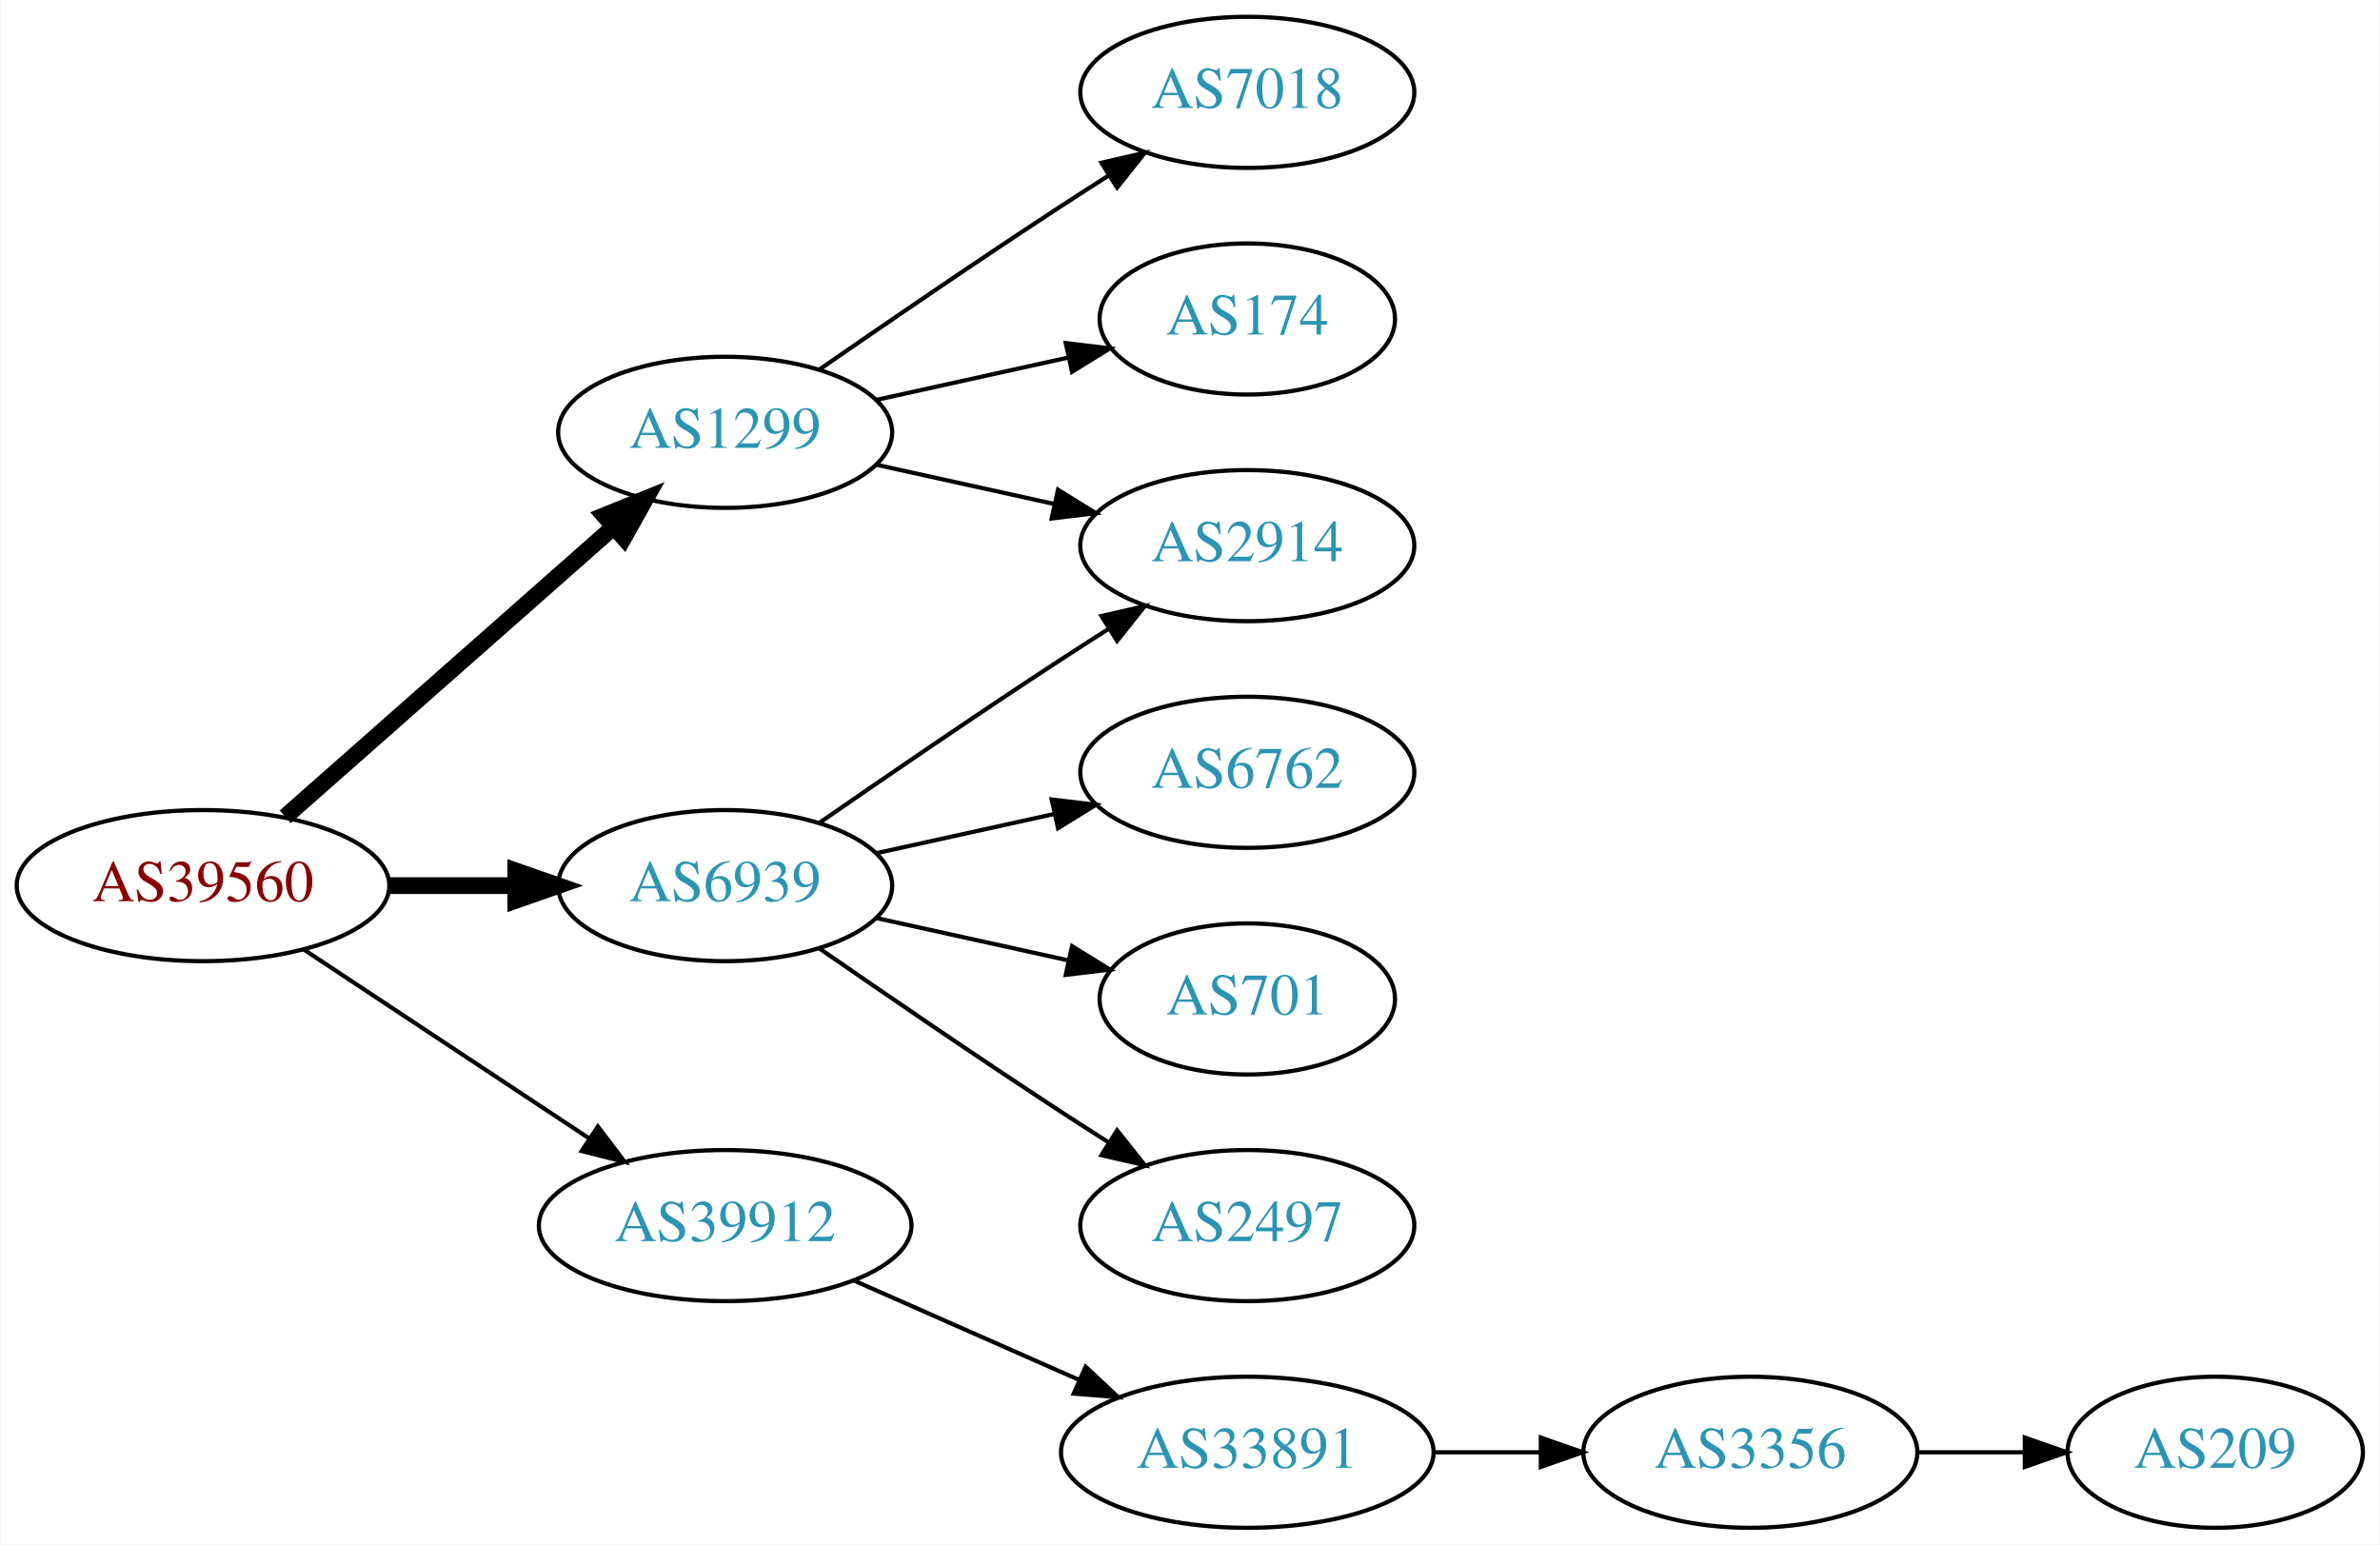
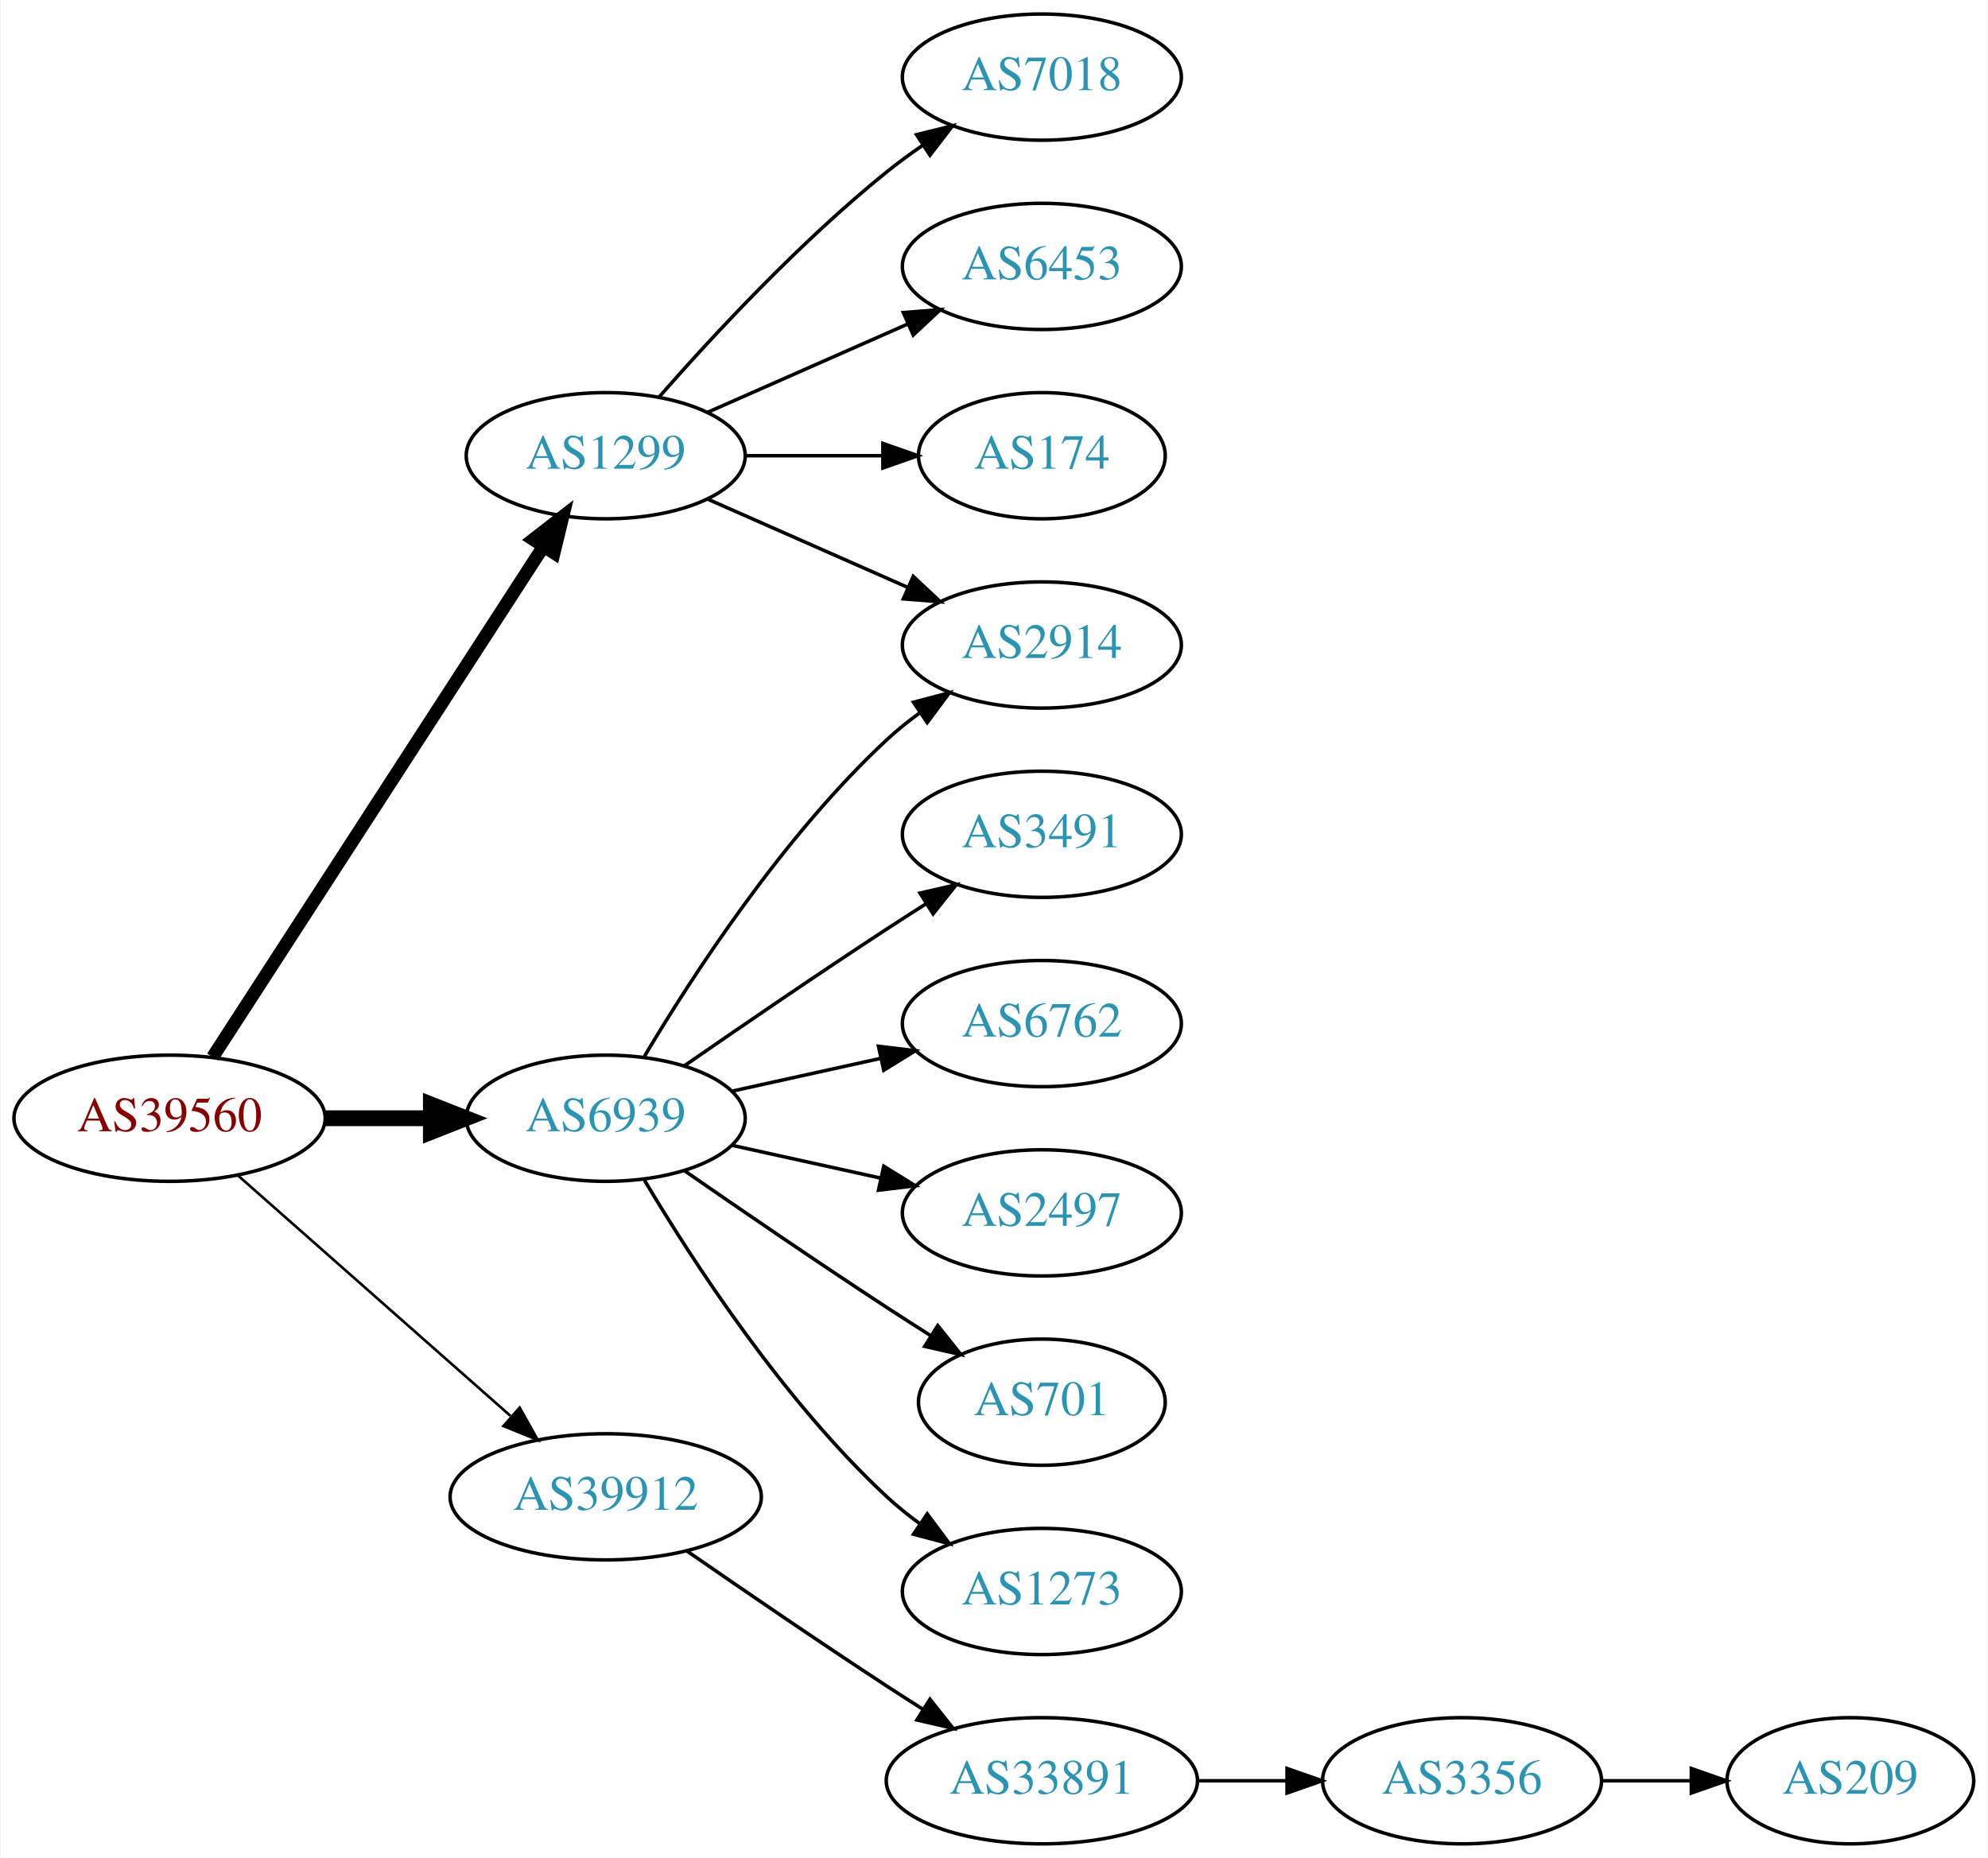
- <svg xmlns="http://www.w3.org/2000/svg" xmlns:xlink="http://www.w3.org/1999/xlink" width="567pt" height="368pt" viewBox="0.00 0.00 566.66 368.00">
-   <g id="graph0" class="graph" transform="scale(1 1) rotate(0) translate(4 364)">
-     <polygon fill="white" stroke="none" points="-4,4 -4,-364 562.663,-364 562.663,4 -4,4" />
+ <svg xmlns="http://www.w3.org/2000/svg" xmlns:xlink="http://www.w3.org/1999/xlink" width="567pt" height="530pt" viewBox="0.00 0.00 566.66 530.00">
+   <g id="graph0" class="graph" transform="scale(1 1) rotate(0) translate(4 526)">
+     <polygon fill="white" stroke="none" points="-4,4 -4,-526 562.663,-526 562.663,4 -4,4" />
    <g id="node1" class="node">
      <g id="a_node1">
        <a xlink:href="/asn/39560" xlink:title="AS39560 ~ KT-NET Communications GmbH [AT]">
-           <ellipse fill="#ffffff" stroke="black" cx="44.196" cy="-153" rx="44.393" ry="18" />
-           <text text-anchor="middle" x="44.196" y="-149.3" font-family="Times,serif" font-size="14.00" fill="#880000">AS39560</text>
+           <ellipse fill="#ffffff" stroke="black" cx="44.196" cy="-207" rx="44.393" ry="18" />
+           <text text-anchor="middle" x="44.196" y="-203.3" font-family="Times,serif" font-size="14.00" fill="#880000">AS39560</text>
        </a>
      </g>
    </g>
    <g id="node2" class="node">
      <g id="a_node2">
        <a xlink:href="/asn/1299" xlink:title="AS1299 ~ Telia Carrier [EU]">
-           <ellipse fill="#ffffff" stroke="black" cx="168.588" cy="-261" rx="39.794" ry="18" />
-           <text text-anchor="middle" x="168.588" y="-257.3" font-family="Times,serif" font-size="14.00" fill="#2c94b3">AS1299</text>
+           <ellipse fill="#ffffff" stroke="black" cx="168.588" cy="-396" rx="39.794" ry="18" />
+           <text text-anchor="middle" x="168.588" y="-392.3" font-family="Times,serif" font-size="14.00" fill="#2c94b3">AS1299</text>
        </a>
      </g>
    </g>
    <g id="edge1" class="edge">
-       <path fill="none" stroke="black" stroke-width="4" d="M63.785,-169.403C84.602,-187.772 118.478,-217.665 141.838,-238.278" />
-       <polygon fill="black" stroke="black" stroke-width="4" points="139.809,-241.156 149.623,-245.148 144.441,-235.907 139.809,-241.156" />
+       <path fill="none" stroke="black" stroke-width="3.75" d="M56.491,-224.442C78.077,-257.775 125.293,-330.686 150.664,-369.866" />
+       <polygon fill="black" stroke="black" stroke-width="3.75" points="147.947,-372.109 156.321,-378.6 153.823,-368.304 147.947,-372.109" />
    </g>
    <g id="node3" class="node">
      <g id="a_node3">
        <a xlink:href="/asn/6939" xlink:title="AS6939 ~ Hurricane Electric LLC [US]">
-           <ellipse fill="#ffffff" stroke="black" cx="168.588" cy="-153" rx="39.794" ry="18" />
-           <text text-anchor="middle" x="168.588" y="-149.3" font-family="Times,serif" font-size="14.00" fill="#2c94b3">AS6939</text>
+           <ellipse fill="#ffffff" stroke="black" cx="168.588" cy="-207" rx="39.794" ry="18" />
+           <text text-anchor="middle" x="168.588" y="-203.3" font-family="Times,serif" font-size="14.00" fill="#2c94b3">AS6939</text>
        </a>
      </g>
    </g>
    <g id="edge2" class="edge">
-       <path fill="none" stroke="black" stroke-width="4" d="M88.692,-153C98.381,-153 108.717,-153 118.61,-153" />
-       <polygon fill="black" stroke="black" stroke-width="4" points="118.713,-156.5 128.713,-153 118.713,-149.5 118.713,-156.5" />
+       <path fill="none" stroke="black" stroke-width="4.5" d="M88.692,-207C98.381,-207 108.717,-207 118.61,-207" />
+       <polygon fill="black" stroke="black" stroke-width="4.5" points="118.713,-210.938 128.713,-207 118.713,-203.063 118.713,-210.938" />
    </g>
    <g id="node4" class="node">
      <g id="a_node4">
        <a xlink:href="/asn/39912" xlink:title="AS39912 ~ oja.at GmbH [AT]">
-           <ellipse fill="#ffffff" stroke="black" cx="168.588" cy="-72" rx="44.393" ry="18" />
-           <text text-anchor="middle" x="168.588" y="-68.3" font-family="Times,serif" font-size="14.00" fill="#2c94b3">AS39912</text>
+           <ellipse fill="#ffffff" stroke="black" cx="168.588" cy="-99" rx="44.393" ry="18" />
+           <text text-anchor="middle" x="168.588" y="-95.3" font-family="Times,serif" font-size="14.00" fill="#2c94b3">AS39912</text>
        </a>
      </g>
    </g>
    <g id="edge3" class="edge">
-       <path fill="none" stroke="black" d="M68.217,-137.765C87.449,-125.037 115.056,-106.766 136.294,-92.711" />
-       <polygon fill="black" stroke="black" points="138.263,-95.605 144.67,-87.167 134.4,-89.767 138.263,-95.605" />
+       <path fill="none" stroke="black" stroke-width="0.75" d="M63.785,-190.597C84.482,-172.333 118.089,-142.678 141.434,-122.079" />
+       <polygon fill="black" stroke="black" stroke-width="0.75" points="144.043,-124.444 149.226,-115.203 139.412,-119.195 144.043,-124.444" />
    </g>
    <g id="node5" class="node">
      <g id="a_node5">
        <a xlink:href="/asn/7018" xlink:title="AS7018 ~ AT&amp;T Services, Inc. [US]">
-           <ellipse fill="#ffffff" stroke="black" cx="292.98" cy="-342" rx="39.794" ry="18" />
-           <text text-anchor="middle" x="292.98" y="-338.3" font-family="Times,serif" font-size="14.00" fill="#2c94b3">AS7018</text>
+           <ellipse fill="#ffffff" stroke="black" cx="292.98" cy="-504" rx="39.794" ry="18" />
+           <text text-anchor="middle" x="292.98" y="-500.3" font-family="Times,serif" font-size="14.00" fill="#2c94b3">AS7018</text>
        </a>
      </g>
    </g>
    <g id="edge4" class="edge">
-       <path fill="none" stroke="black" d="M190.945,-275.901C206.796,-286.877 228.999,-302.079 248.784,-315 252.366,-317.339 256.137,-319.759 259.897,-322.144" />
-       <polygon fill="black" stroke="black" points="258.23,-325.231 268.558,-327.596 261.959,-319.307 258.23,-325.231" />
+       <path fill="none" stroke="black" d="M183.74,-412.663C198.842,-429.894 223.963,-457.024 248.784,-477 252.04,-479.62 255.565,-482.192 259.149,-484.646" />
+       <polygon fill="black" stroke="black" points="257.237,-487.577 267.522,-490.121 261.068,-481.719 257.237,-487.577" />
    </g>
    <g id="node6" class="node">
      <g id="a_node6">
-         <a xlink:href="/asn/2914" xlink:title="AS2914 ~ NTT America, Inc. [US]">
-           <ellipse fill="#ffffff" stroke="black" cx="292.98" cy="-234" rx="39.794" ry="18" />
-           <text text-anchor="middle" x="292.98" y="-230.3" font-family="Times,serif" font-size="14.00" fill="#2c94b3">AS2914</text>
+         <a xlink:href="/asn/6453" xlink:title="AS6453 ~ TATA COMMUNICATIONS (AMERICA) INC [US]">
+           <ellipse fill="#ffffff" stroke="black" cx="292.98" cy="-450" rx="39.794" ry="18" />
+           <text text-anchor="middle" x="292.98" y="-446.3" font-family="Times,serif" font-size="14.00" fill="#2c94b3">AS6453</text>
        </a>
      </g>
    </g>
    <g id="edge5" class="edge">
-       <path fill="none" stroke="black" d="M204.661,-253.263C217.848,-250.354 233.028,-247.005 246.994,-243.924" />
-       <polygon fill="black" stroke="black" points="247.891,-247.31 256.903,-241.738 246.383,-240.475 247.891,-247.31" />
+       <path fill="none" stroke="black" d="M197.667,-408.389C214.615,-415.866 236.413,-425.483 254.782,-433.588" />
+       <polygon fill="black" stroke="black" points="253.47,-436.834 264.032,-437.669 256.296,-430.43 253.47,-436.834" />
    </g>
    <g id="node7" class="node">
      <g id="a_node7">
        <a xlink:href="/asn/174" xlink:title="AS174 ~ Cogent Communications [US]">
-           <ellipse fill="#ffffff" stroke="black" cx="292.98" cy="-288" rx="35.194" ry="18" />
-           <text text-anchor="middle" x="292.98" y="-284.3" font-family="Times,serif" font-size="14.00" fill="#2c94b3">AS174</text>
+           <ellipse fill="#ffffff" stroke="black" cx="292.98" cy="-396" rx="35.194" ry="18" />
+           <text text-anchor="middle" x="292.98" y="-392.3" font-family="Times,serif" font-size="14.00" fill="#2c94b3">AS174</text>
        </a>
      </g>
    </g>
    <g id="edge6" class="edge">
-       <path fill="none" stroke="black" d="M204.661,-268.737C218.894,-271.877 235.449,-275.529 250.293,-278.804" />
-       <polygon fill="black" stroke="black" points="249.728,-282.263 260.247,-281 251.236,-275.428 249.728,-282.263" />
-     </g>
-     <g id="edge8" class="edge">
-       <path fill="none" stroke="black" d="M190.945,-167.901C206.796,-178.877 228.999,-194.079 248.784,-207 252.366,-209.339 256.137,-211.759 259.897,-214.144" />
-       <polygon fill="black" stroke="black" points="258.23,-217.231 268.558,-219.596 261.959,-211.307 258.23,-217.231" />
+       <path fill="none" stroke="black" d="M208.314,-396C220.803,-396 234.742,-396 247.605,-396" />
+       <polygon fill="black" stroke="black" points="247.643,-399.5 257.643,-396 247.643,-392.5 247.643,-399.5" />
    </g>
    <g id="node8" class="node">
      <g id="a_node8">
-         <a xlink:href="/asn/6762" xlink:title="AS6762 ~ TELECOM ITALIA SPARKLE S.p.A. [IT]">
-           <ellipse fill="#ffffff" stroke="black" cx="292.98" cy="-180" rx="39.794" ry="18" />
-           <text text-anchor="middle" x="292.98" y="-176.3" font-family="Times,serif" font-size="14.00" fill="#2c94b3">AS6762</text>
+         <a xlink:href="/asn/2914" xlink:title="AS2914 ~ NTT America, Inc. [US]">
+           <ellipse fill="#ffffff" stroke="black" cx="292.98" cy="-342" rx="39.794" ry="18" />
+           <text text-anchor="middle" x="292.98" y="-338.3" font-family="Times,serif" font-size="14.00" fill="#2c94b3">AS2914</text>
        </a>
      </g>
    </g>
    <g id="edge7" class="edge">
-       <path fill="none" stroke="black" d="M204.661,-160.737C217.848,-163.646 233.028,-166.995 246.994,-170.076" />
-       <polygon fill="black" stroke="black" points="246.383,-173.525 256.903,-172.262 247.891,-166.69 246.383,-173.525" />
+       <path fill="none" stroke="black" d="M197.667,-383.611C214.615,-376.134 236.413,-366.517 254.782,-358.412" />
+       <polygon fill="black" stroke="black" points="256.296,-361.57 264.032,-354.331 253.47,-355.166 256.296,-361.57" />
+     </g>
+     <g id="edge12" class="edge">
+       <path fill="none" stroke="black" d="M179.634,-224.671C193.205,-247.472 219.137,-287.472 248.784,-315 251.691,-317.699 254.904,-320.28 258.228,-322.703" />
+       <polygon fill="black" stroke="black" points="256.363,-325.667 266.606,-328.375 260.287,-319.87 256.363,-325.667" />
    </g>
    <g id="node9" class="node">
      <g id="a_node9">
+         <a xlink:href="/asn/3491" xlink:title="AS3491 ~ PCCW Global, Inc. [US]">
+           <ellipse fill="#ffffff" stroke="black" cx="292.98" cy="-288" rx="39.794" ry="18" />
+           <text text-anchor="middle" x="292.98" y="-284.3" font-family="Times,serif" font-size="14.00" fill="#2c94b3">AS3491</text>
+         </a>
+       </g>
+     </g>
+     <g id="edge8" class="edge">
+       <path fill="none" stroke="black" d="M190.945,-221.901C206.796,-232.877 228.999,-248.079 248.784,-261 252.366,-263.339 256.137,-265.759 259.897,-268.144" />
+       <polygon fill="black" stroke="black" points="258.23,-271.231 268.558,-273.596 261.959,-265.307 258.23,-271.231" />
+     </g>
+     <g id="node10" class="node">
+       <g id="a_node10">
+         <a xlink:href="/asn/6762" xlink:title="AS6762 ~ TELECOM ITALIA SPARKLE S.p.A. [IT]">
+           <ellipse fill="#ffffff" stroke="black" cx="292.98" cy="-234" rx="39.794" ry="18" />
+           <text text-anchor="middle" x="292.98" y="-230.3" font-family="Times,serif" font-size="14.00" fill="#2c94b3">AS6762</text>
+         </a>
+       </g>
+     </g>
+     <g id="edge9" class="edge">
+       <path fill="none" stroke="black" d="M204.661,-214.737C217.848,-217.646 233.028,-220.995 246.994,-224.076" />
+       <polygon fill="black" stroke="black" points="246.383,-227.525 256.903,-226.262 247.891,-220.69 246.383,-227.525" />
+     </g>
+     <g id="node11" class="node">
+       <g id="a_node11">
+         <a xlink:href="/asn/2497" xlink:title="AS2497 ~ Internet Initiative Japan Inc. [JP]">
+           <ellipse fill="#ffffff" stroke="black" cx="292.98" cy="-180" rx="39.794" ry="18" />
+           <text text-anchor="middle" x="292.98" y="-176.3" font-family="Times,serif" font-size="14.00" fill="#2c94b3">AS2497</text>
+         </a>
+       </g>
+     </g>
+     <g id="edge10" class="edge">
+       <path fill="none" stroke="black" d="M204.661,-199.263C217.848,-196.354 233.028,-193.005 246.994,-189.924" />
+       <polygon fill="black" stroke="black" points="247.891,-193.31 256.903,-187.738 246.383,-186.475 247.891,-193.31" />
+     </g>
+     <g id="node12" class="node">
+       <g id="a_node12">
        <a xlink:href="/asn/701" xlink:title="AS701 ~ UUNET [US]">
          <ellipse fill="#ffffff" stroke="black" cx="292.98" cy="-126" rx="35.194" ry="18" />
          <text text-anchor="middle" x="292.98" y="-122.3" font-family="Times,serif" font-size="14.00" fill="#2c94b3">AS701</text>
        </a>
      </g>
    </g>
-     <g id="edge9" class="edge">
-       <path fill="none" stroke="black" d="M204.661,-145.263C218.894,-142.123 235.449,-138.471 250.293,-135.196" />
-       <polygon fill="black" stroke="black" points="251.236,-138.572 260.247,-133 249.728,-131.737 251.236,-138.572" />
+     <g id="edge11" class="edge">
+       <path fill="none" stroke="black" d="M190.945,-192.099C206.796,-181.123 228.999,-165.921 248.784,-153 252.829,-150.358 257.114,-147.615 261.354,-144.933" />
+       <polygon fill="black" stroke="black" points="263.291,-147.85 269.898,-139.568 259.568,-141.921 263.291,-147.85" />
    </g>
-     <g id="node10" class="node">
-       <g id="a_node10">
-         <a xlink:href="/asn/2497" xlink:title="AS2497 ~ Internet Initiative Japan Inc. [JP]">
+     <g id="node13" class="node">
+       <g id="a_node13">
+         <a xlink:href="/asn/1273" xlink:title="AS1273 ~ Vodafone Group PLC [EU]">
          <ellipse fill="#ffffff" stroke="black" cx="292.98" cy="-72" rx="39.794" ry="18" />
-           <text text-anchor="middle" x="292.98" y="-68.3" font-family="Times,serif" font-size="14.00" fill="#2c94b3">AS2497</text>
+           <text text-anchor="middle" x="292.98" y="-68.3" font-family="Times,serif" font-size="14.00" fill="#2c94b3">AS1273</text>
        </a>
      </g>
    </g>
-     <g id="edge10" class="edge">
-       <path fill="none" stroke="black" d="M190.945,-138.099C206.796,-127.123 228.999,-111.921 248.784,-99 252.366,-96.661 256.137,-94.241 259.897,-91.856" />
-       <polygon fill="black" stroke="black" points="261.959,-94.693 268.558,-86.404 258.23,-88.769 261.959,-94.693" />
+     <g id="edge13" class="edge">
+       <path fill="none" stroke="black" d="M179.634,-189.329C193.205,-166.528 219.137,-126.528 248.784,-99 251.691,-96.302 254.904,-93.72 258.228,-91.297" />
+       <polygon fill="black" stroke="black" points="260.287,-94.13 266.606,-85.625 256.363,-88.333 260.287,-94.13" />
    </g>
-     <g id="node11" class="node">
-       <g id="a_node11">
+     <g id="node14" class="node">
+       <g id="a_node14">
        <a xlink:href="/asn/33891" xlink:title="AS33891 ~ CORE-BACKBONE GMBH GLOBAL NETWORK [DE]">
          <ellipse fill="#ffffff" stroke="black" cx="292.98" cy="-18" rx="44.393" ry="18" />
          <text text-anchor="middle" x="292.98" y="-14.3" font-family="Times,serif" font-size="14.00" fill="#2c94b3">AS33891</text>
        </a>
      </g>
    </g>
-     <g id="edge11" class="edge">
-       <path fill="none" stroke="black" d="M199.216,-58.928C215.333,-51.817 235.473,-42.931 252.865,-35.258" />
-       <polygon fill="black" stroke="black" points="254.465,-38.377 262.201,-31.139 251.639,-31.973 254.465,-38.377" />
+     <g id="edge14" class="edge">
+       <path fill="none" stroke="black" d="M191.619,-83.633C207.421,-72.695 229.278,-57.739 248.784,-45 252.105,-42.831 255.587,-40.594 259.074,-38.379" />
+       <polygon fill="black" stroke="black" points="261.063,-41.262 267.656,-32.968 257.33,-35.34 261.063,-41.262" />
    </g>
-     <g id="node12" class="node">
-       <g id="a_node12">
+     <g id="node15" class="node">
+       <g id="a_node15">
        <a xlink:href="/asn/3356" xlink:title="AS3356 ~ Level 3 Parent, LLC [US]">
          <ellipse fill="#ffffff" stroke="black" cx="412.823" cy="-18" rx="39.794" ry="18" />
          <text text-anchor="middle" x="412.823" y="-14.3" font-family="Times,serif" font-size="14.00" fill="#2c94b3">AS3356</text>
        </a>
      </g>
    </g>
-     <g id="edge12" class="edge">
+     <g id="edge15" class="edge">
      <path fill="none" stroke="black" d="M337.191,-18C345.504,-18 354.267,-18 362.749,-18" />
      <polygon fill="black" stroke="black" points="362.908,-21.5 372.908,-18 362.908,-14.5 362.908,-21.5" />
    </g>
-     <g id="node13" class="node">
-       <g id="a_node13">
+     <g id="node16" class="node">
+       <g id="a_node16">
        <a xlink:href="/asn/209" xlink:title="AS209 ~ CenturyLink Communications, LLC [US]">
          <ellipse fill="#ffffff" stroke="black" cx="523.566" cy="-18" rx="35.194" ry="18" />
          <text text-anchor="middle" x="523.566" y="-14.3" font-family="Times,serif" font-size="14.00" fill="#2c94b3">AS209</text>
        </a>
      </g>
    </g>
-     <g id="edge13" class="edge">
+     <g id="edge16" class="edge">
      <path fill="none" stroke="black" d="M452.775,-18C461.007,-18 469.753,-18 478.169,-18" />
      <polygon fill="black" stroke="black" points="478.214,-21.5 488.214,-18 478.214,-14.5 478.214,-21.5" />
    </g>
  </g>
</svg>
